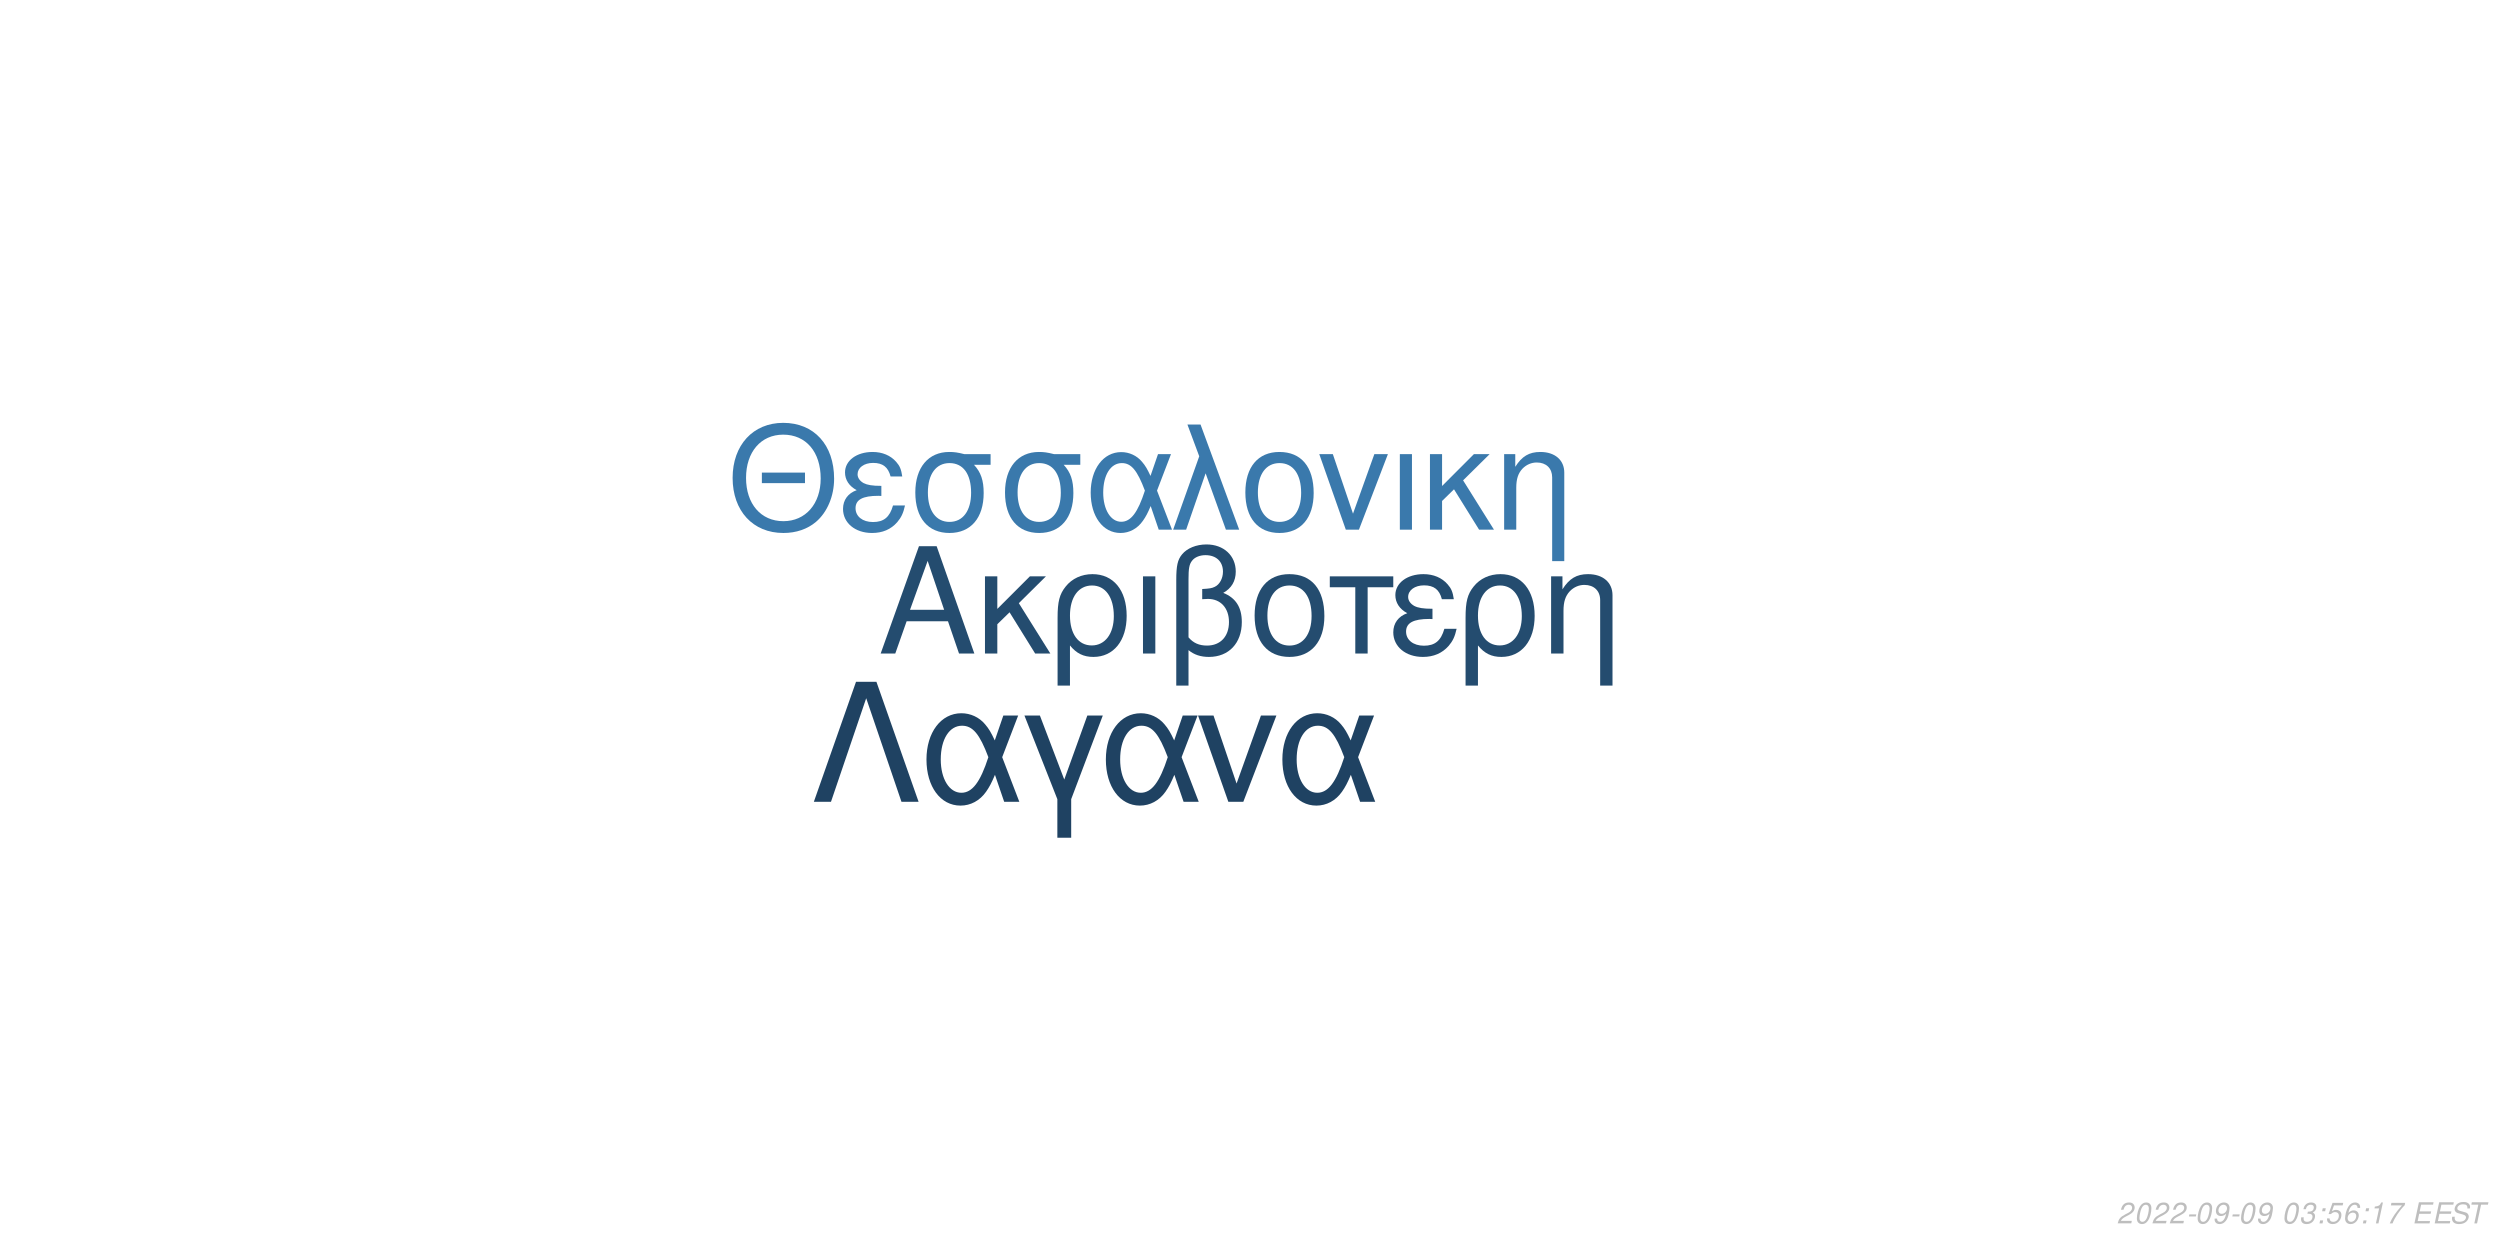
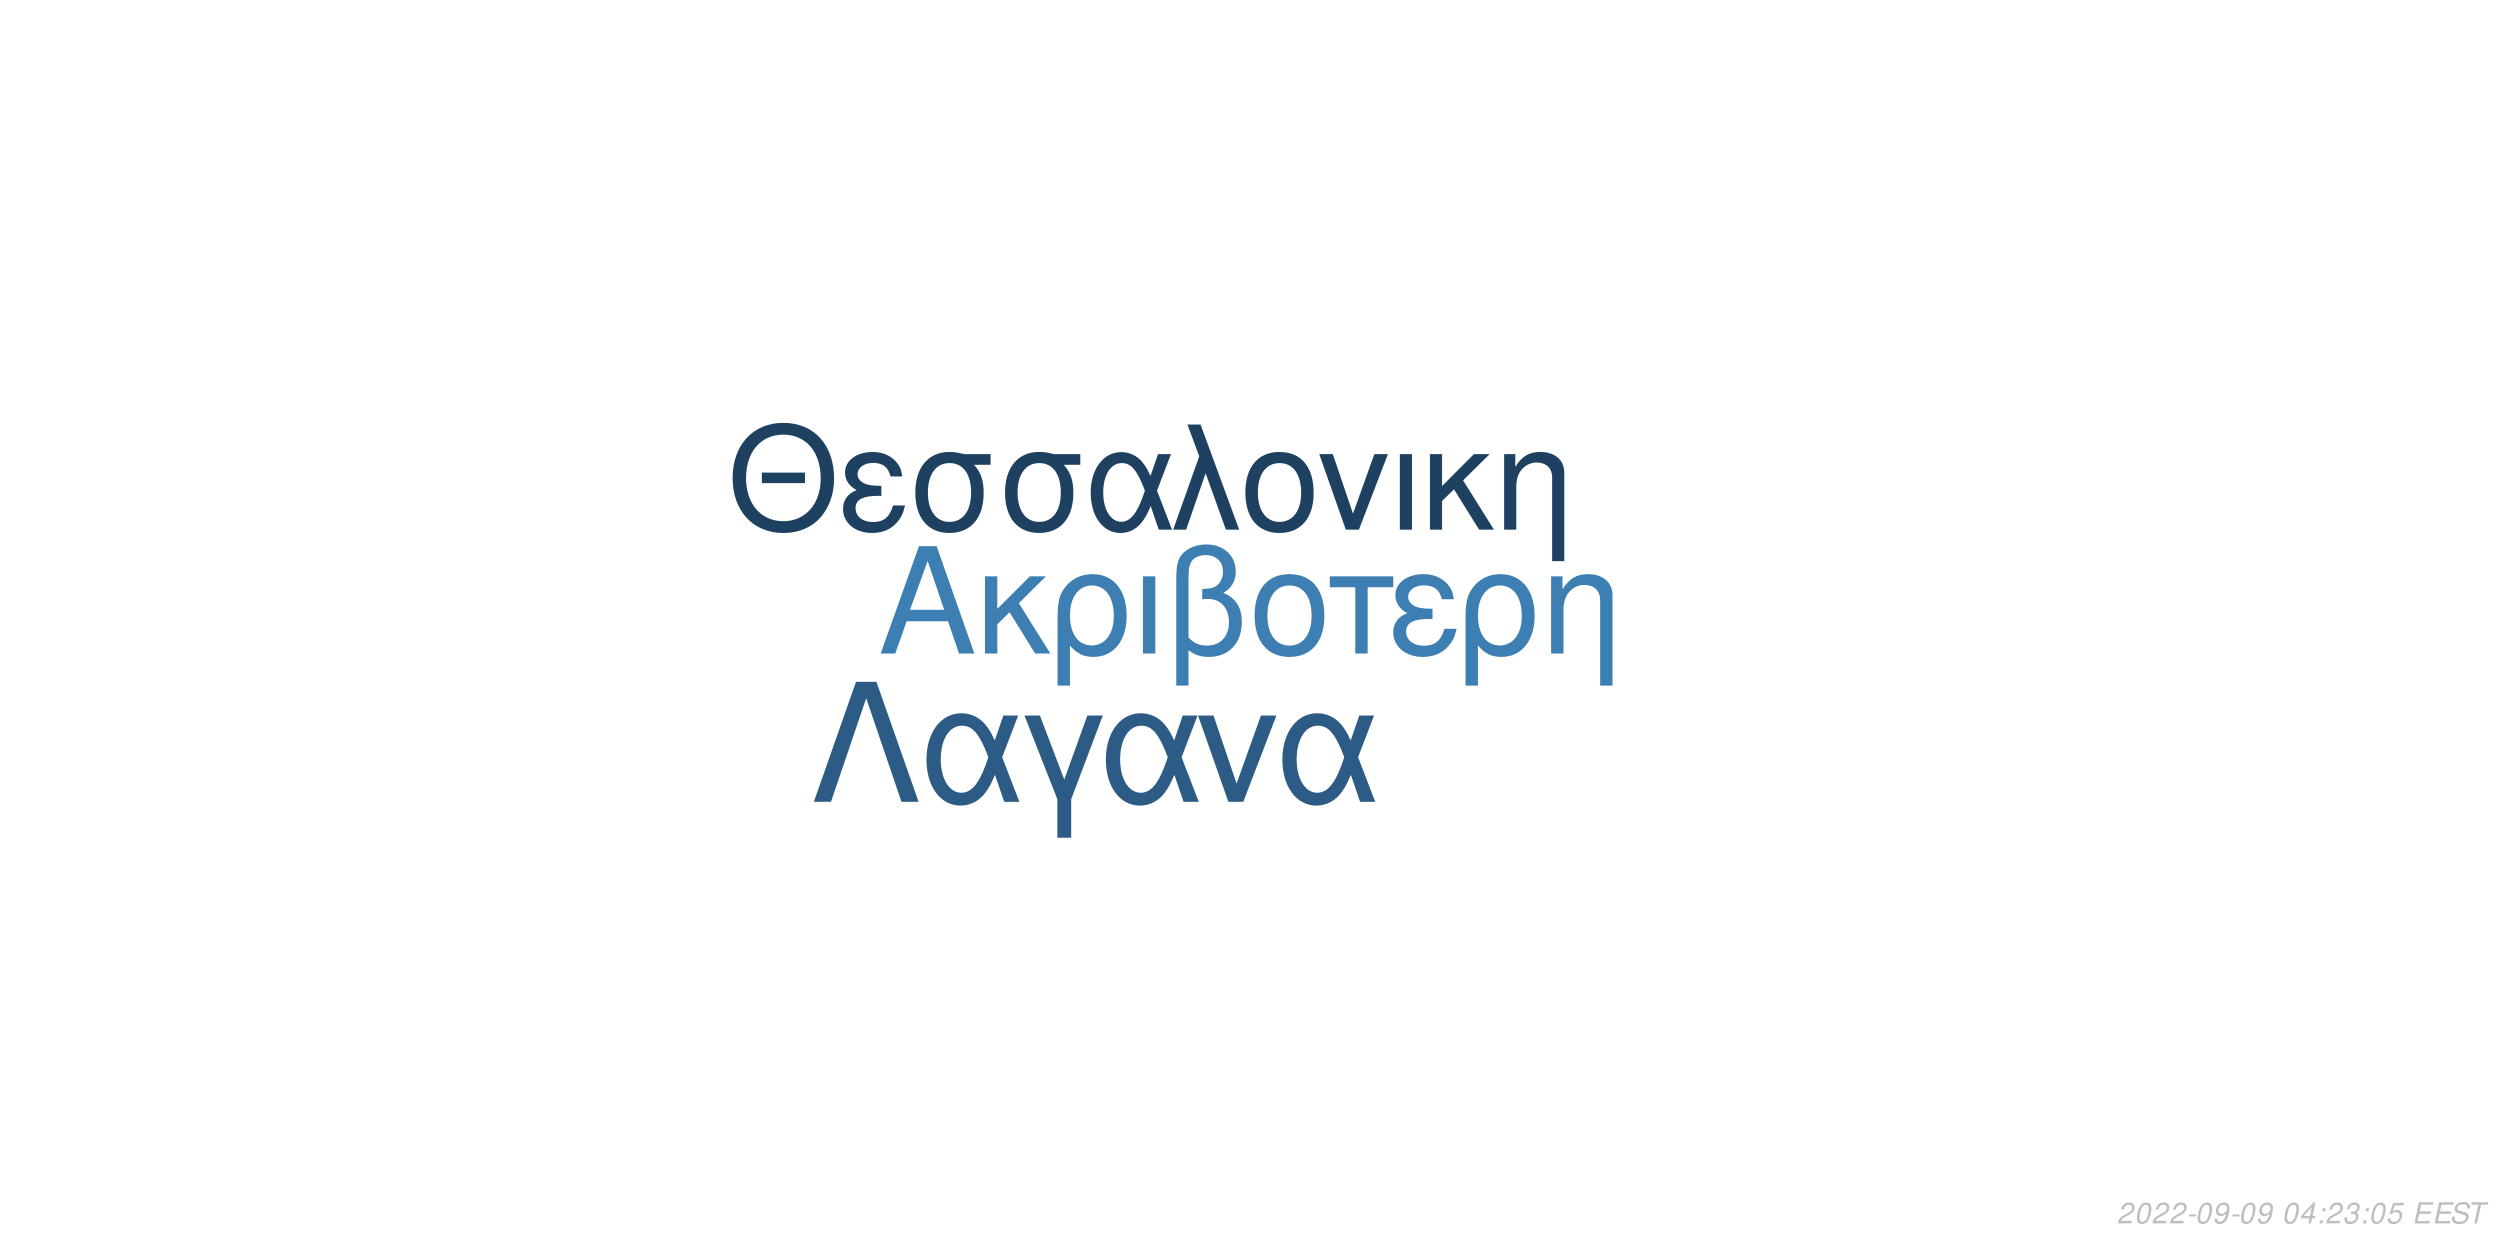
<svg xmlns="http://www.w3.org/2000/svg" xmlns:xlink="http://www.w3.org/1999/xlink" width="864pt" height="432pt" viewBox="0 0 864 432" version="1.1">
  <defs>
    <g>
      <symbol overflow="visible" id="glyph0-0">
        <path style="stroke:none;" d="" />
      </symbol>
      <symbol overflow="visible" id="glyph0-1">
        <path style="stroke:none;" d="M 24.125 -11.141 L 27.938 0 L 33.234 0 L 20.203 -37.094 L 14.094 -37.094 L 0.859 0 L 5.906 0 L 9.828 -11.141 Z M 22.797 -15.109 L 11 -15.109 L 17.094 -32.016 Z M 22.797 -15.109 " />
      </symbol>
      <symbol overflow="visible" id="glyph0-2">
        <path style="stroke:none;" d="M 7.172 -15.422 L 7.172 -26.672 L 2.906 -26.672 L 2.906 0 L 7.172 0 L 7.172 -10.125 L 11.406 -14.25 L 20.25 0 L 25.5 0 L 14.609 -17.406 L 23.969 -26.672 L 18.422 -26.672 Z M 7.172 -15.422 " />
      </symbol>
      <symbol overflow="visible" id="glyph0-3">
        <path style="stroke:none;" d="M 3 11.094 L 7.281 11.094 L 7.281 -2.797 C 9.516 -0.047 11.953 1.172 15.375 1.172 C 22.344 1.172 26.875 -4.422 26.875 -13.031 C 26.875 -21.891 22.297 -27.438 15.062 -27.438 C 11.297 -27.438 7.984 -25.906 5.797 -23.156 C 3.672 -20.516 3 -17.969 3 -12.359 Z M 14.906 -23.516 C 19.547 -23.516 22.438 -19.438 22.438 -12.922 C 22.438 -6.812 19.391 -2.797 14.812 -2.797 C 10.172 -2.797 7.281 -6.766 7.281 -13.125 C 7.281 -19.484 10.234 -23.516 14.906 -23.516 Z M 14.906 -23.516 " />
      </symbol>
      <symbol overflow="visible" id="glyph0-4">
        <path style="stroke:none;" d="M 3.516 0 L 7.781 0 L 7.781 -26.672 L 3.516 -26.672 Z M 3.516 0 " />
      </symbol>
      <symbol overflow="visible" id="glyph0-5">
        <path style="stroke:none;" d="M 4.016 11.094 L 8.25 11.094 L 8.25 -1.172 C 10.172 0.406 12.422 1.172 15.312 1.172 C 22.188 1.172 26.672 -3.609 26.672 -10.891 C 26.672 -15.984 24.578 -19.234 20.25 -20.969 C 23.109 -22.547 24.578 -25.031 24.578 -28.344 C 24.578 -33.844 20.406 -37.703 14.453 -37.703 C 10.938 -37.703 7.734 -36.391 6 -34.25 C 4.484 -32.422 4.016 -30.328 4.016 -25.391 Z M 8.25 -25.656 C 8.25 -29.359 8.5 -30.844 9.469 -32.062 C 10.375 -33.281 12.156 -34 14.094 -34 C 17.812 -34 20.156 -31.812 20.156 -28.297 C 20.156 -25.953 18.984 -23.812 17.297 -23.047 C 16.281 -22.547 15.469 -22.438 12.984 -22.297 L 12.984 -18.781 C 13.734 -18.828 14.344 -18.875 14.969 -18.875 C 19.344 -18.875 22.234 -15.719 22.234 -10.891 C 22.234 -5.906 19.281 -2.75 14.656 -2.75 C 11.953 -2.75 9.922 -3.609 8.25 -5.594 Z M 8.25 -25.656 " />
      </symbol>
      <symbol overflow="visible" id="glyph0-6">
        <path style="stroke:none;" d="M 14.094 -27.438 C 6.562 -27.438 2.094 -22.094 2.094 -13.125 C 2.094 -4.125 6.562 1.172 14.141 1.172 C 21.672 1.172 26.203 -4.172 26.203 -12.922 C 26.203 -22.188 21.828 -27.438 14.094 -27.438 Z M 14.141 -23.516 C 18.938 -23.516 21.781 -19.594 21.781 -12.984 C 21.781 -6.672 18.828 -2.75 14.141 -2.75 C 9.422 -2.75 6.516 -6.672 6.516 -13.125 C 6.516 -19.594 9.422 -23.516 14.141 -23.516 Z M 14.141 -23.516 " />
      </symbol>
      <symbol overflow="visible" id="glyph0-7">
        <path style="stroke:none;" d="M 7.891 0 L 12.156 0 L 12.156 -22.906 L 21.016 -22.906 L 21.016 -26.672 L -0.922 -26.672 L -0.922 -22.906 L 7.891 -22.906 Z M 7.891 0 " />
      </symbol>
      <symbol overflow="visible" id="glyph0-8">
        <path style="stroke:none;" d="M 14.562 -15.469 C 11.344 -15.469 9.562 -15.781 8.297 -16.438 C 6.922 -17.203 6.156 -18.328 6.156 -19.547 C 6.156 -21.891 8.453 -23.562 11.656 -23.562 C 15.062 -23.562 16.953 -22.094 17.812 -18.781 L 21.938 -18.781 C 21.578 -21.266 21.062 -22.5 19.797 -23.922 C 17.812 -26.203 14.906 -27.438 11.453 -27.438 C 5.797 -27.438 1.734 -24.375 1.734 -20.203 C 1.734 -17.609 3.156 -15.375 5.859 -13.938 C 2.797 -12.875 1.016 -10.484 1.016 -7.328 C 1.016 -2.391 5.297 1.172 11.25 1.172 C 14.969 1.172 17.906 -0.109 20.156 -2.641 C 21.578 -4.328 22.297 -5.797 22.906 -8.547 L 18.672 -8.547 C 17.5 -4.422 15.422 -2.703 11.609 -2.703 C 7.938 -2.703 5.438 -4.688 5.438 -7.578 C 5.438 -10.578 7.938 -11.953 13.484 -11.953 C 13.641 -11.953 14.094 -11.953 14.562 -11.906 Z M 14.562 -15.469 " />
      </symbol>
      <symbol overflow="visible" id="glyph0-9">
        <path style="stroke:none;" d="M 3.562 -26.672 L 3.562 0 L 7.844 0 L 7.844 -14.703 C 7.844 -17.906 8.5 -19.891 10.031 -21.531 C 11.406 -22.953 13.188 -23.719 15.062 -23.719 C 18.375 -23.719 20.516 -21.672 20.516 -18.469 L 20.516 11.094 L 24.781 11.094 L 24.781 -20.156 C 24.781 -24.578 21.469 -27.438 16.328 -27.438 C 12.359 -27.438 9.828 -25.906 7.484 -22.188 L 7.484 -26.672 Z M 3.562 -26.672 " />
      </symbol>
      <symbol overflow="visible" id="glyph1-0">
        <path style="stroke:none;" d="" />
      </symbol>
      <symbol overflow="visible" id="glyph1-1">
        <path style="stroke:none;" d="M 26.859 -19.734 L 11.953 -19.734 L 11.953 -16.094 L 26.859 -16.094 Z M 19.328 -36.922 C 8.922 -36.922 1.844 -29.25 1.844 -17.891 C 1.844 -6.484 8.875 1.141 19.391 1.141 C 23.812 1.141 27.703 -0.203 30.641 -2.688 C 34.578 -6.031 36.922 -11.656 36.922 -17.594 C 36.922 -29.297 30 -36.922 19.328 -36.922 Z M 19.328 -32.844 C 27.203 -32.844 32.281 -26.906 32.281 -17.688 C 32.281 -8.922 27.062 -2.938 19.391 -2.938 C 11.609 -2.938 6.484 -8.922 6.484 -17.891 C 6.484 -26.859 11.609 -32.844 19.328 -32.844 Z M 19.328 -32.844 " />
      </symbol>
      <symbol overflow="visible" id="glyph1-2">
        <path style="stroke:none;" d="M 14.25 -15.141 C 11.109 -15.141 9.375 -15.453 8.125 -16.094 C 6.781 -16.844 6.031 -17.938 6.031 -19.141 C 6.031 -21.422 8.266 -23.078 11.406 -23.078 C 14.75 -23.078 16.594 -21.625 17.438 -18.391 L 21.469 -18.391 C 21.125 -20.828 20.625 -22.031 19.391 -23.422 C 17.438 -25.656 14.594 -26.859 11.219 -26.859 C 5.688 -26.859 1.688 -23.875 1.688 -19.781 C 1.688 -17.234 3.094 -15.047 5.734 -13.656 C 2.734 -12.609 1 -10.266 1 -7.172 C 1 -2.344 5.188 1.141 11.016 1.141 C 14.656 1.141 17.547 -0.094 19.734 -2.594 C 21.125 -4.234 21.828 -5.688 22.422 -8.375 L 18.281 -8.375 C 17.141 -4.328 15.094 -2.641 11.359 -2.641 C 7.766 -2.641 5.328 -4.578 5.328 -7.422 C 5.328 -10.359 7.766 -11.703 13.203 -11.703 C 13.359 -11.703 13.797 -11.703 14.25 -11.656 Z M 14.25 -15.141 " />
      </symbol>
      <symbol overflow="visible" id="glyph1-3">
        <path style="stroke:none;" d="M 29 -26.109 L 19.938 -26.109 C 17.594 -26.703 16.438 -26.859 14.703 -26.859 C 7.469 -26.859 2.984 -21.469 2.984 -12.859 C 2.984 -4.031 7.375 1.141 14.797 1.141 C 22.172 1.141 26.609 -4.078 26.609 -12.656 C 26.609 -17.047 25.656 -19.828 23.266 -22.422 L 29 -22.422 Z M 14.797 -23.016 C 19.531 -23.016 22.266 -19.234 22.266 -12.75 C 22.266 -6.531 19.438 -2.688 14.797 -2.688 C 10.172 -2.688 7.328 -6.531 7.328 -12.859 C 7.328 -19.188 10.172 -23.016 14.797 -23.016 Z M 14.797 -23.016 " />
      </symbol>
      <symbol overflow="visible" id="glyph1-4">
        <path style="stroke:none;" d="M 29.344 -26.109 L 24.859 -26.109 L 22.266 -18.578 C 21.125 -21.031 20.484 -22.125 19.328 -23.469 C 17.547 -25.609 14.906 -26.812 12.156 -26.812 C 5.984 -26.812 1.594 -20.984 1.594 -12.812 C 1.594 -4.578 5.828 1.141 11.906 1.141 C 14.953 1.141 17.734 -0.344 19.625 -3.047 C 20.672 -4.531 21.281 -5.688 22.328 -8.172 L 25.109 0 L 29.703 0 L 24.516 -13.5 Z M 20.328 -13.5 C 17.891 -5.922 15.453 -2.734 12.156 -2.734 C 8.516 -2.734 5.922 -6.922 5.922 -12.812 C 5.922 -18.938 8.516 -23.016 12.359 -23.016 C 15.594 -23.016 17.688 -20.531 20.328 -13.5 Z M 20.328 -13.5 " />
      </symbol>
      <symbol overflow="visible" id="glyph1-5">
        <path style="stroke:none;" d="M 1.094 0 L 5.578 0 L 12.312 -19.484 L 19.328 0 L 23.922 0 L 10.562 -36.328 L 6.031 -36.328 L 10.109 -25.359 Z M 1.094 0 " />
      </symbol>
      <symbol overflow="visible" id="glyph1-6">
        <path style="stroke:none;" d="M 13.797 -26.859 C 6.422 -26.859 2.047 -21.625 2.047 -12.859 C 2.047 -4.031 6.422 1.141 13.859 1.141 C 21.234 1.141 25.656 -4.078 25.656 -12.656 C 25.656 -21.719 21.375 -26.859 13.797 -26.859 Z M 13.859 -23.016 C 18.531 -23.016 21.328 -19.188 21.328 -12.703 C 21.328 -6.531 18.438 -2.688 13.859 -2.688 C 9.219 -2.688 6.375 -6.531 6.375 -12.859 C 6.375 -19.188 9.219 -23.016 13.859 -23.016 Z M 13.859 -23.016 " />
      </symbol>
      <symbol overflow="visible" id="glyph1-7">
        <path style="stroke:none;" d="M 14.297 0 L 24.312 -26.109 L 19.625 -26.109 L 12.25 -5.531 L 5.281 -26.109 L 0.594 -26.109 L 9.766 0 Z M 14.297 0 " />
      </symbol>
      <symbol overflow="visible" id="glyph1-8">
        <path style="stroke:none;" d="M 3.438 0 L 7.625 0 L 7.625 -26.109 L 3.438 -26.109 Z M 3.438 0 " />
      </symbol>
      <symbol overflow="visible" id="glyph1-9">
        <path style="stroke:none;" d="M 7.031 -15.094 L 7.031 -26.109 L 2.844 -26.109 L 2.844 0 L 7.031 0 L 7.031 -9.922 L 11.156 -13.953 L 19.828 0 L 24.969 0 L 14.297 -17.047 L 23.469 -26.109 L 18.031 -26.109 Z M 7.031 -15.094 " />
      </symbol>
      <symbol overflow="visible" id="glyph1-10">
        <path style="stroke:none;" d="M 3.484 -26.109 L 3.484 0 L 7.672 0 L 7.672 -14.406 C 7.672 -17.547 8.328 -19.484 9.812 -21.078 C 11.156 -22.469 12.906 -23.219 14.75 -23.219 C 17.984 -23.219 20.078 -21.234 20.078 -18.094 L 20.078 10.859 L 24.266 10.859 L 24.266 -19.734 C 24.266 -24.062 21.031 -26.859 16 -26.859 C 12.109 -26.859 9.609 -25.359 7.328 -21.719 L 7.328 -26.109 Z M 3.484 -26.109 " />
      </symbol>
      <symbol overflow="visible" id="glyph2-0">
        <path style="stroke:none;" d="" />
      </symbol>
      <symbol overflow="visible" id="glyph2-1">
        <path style="stroke:none;" d="M 22.531 -41.484 L 15.484 -41.484 L 0.906 0 L 6.828 0 L 19 -35.797 L 31.188 0 L 37.109 0 Z M 22.531 -41.484 " />
      </symbol>
      <symbol overflow="visible" id="glyph2-2">
        <path style="stroke:none;" d="M 33.516 -29.812 L 28.391 -29.812 L 25.438 -21.219 C 24.125 -24.016 23.391 -25.266 22.078 -26.797 C 20.031 -29.25 17.016 -30.609 13.891 -30.609 C 6.828 -30.609 1.828 -23.953 1.828 -14.625 C 1.828 -5.234 6.656 1.312 13.594 1.312 C 17.078 1.312 20.266 -0.391 22.422 -3.469 C 23.609 -5.172 24.297 -6.484 25.5 -9.328 L 28.688 0 L 33.922 0 L 28 -15.422 Z M 23.219 -15.422 C 20.422 -6.766 17.641 -3.125 13.891 -3.125 C 9.734 -3.125 6.766 -7.906 6.766 -14.625 C 6.766 -21.625 9.734 -26.297 14.109 -26.297 C 17.812 -26.297 20.203 -23.453 23.219 -15.422 Z M 23.219 -15.422 " />
      </symbol>
      <symbol overflow="visible" id="glyph2-3">
        <path style="stroke:none;" d="M 12.062 12.406 L 16.844 12.406 L 16.844 -0.906 L 27.766 -29.812 L 22.422 -29.812 L 14.453 -7.688 L 6.031 -29.812 L 0.688 -29.812 L 12.062 -0.906 Z M 12.062 12.406 " />
      </symbol>
      <symbol overflow="visible" id="glyph2-4">
        <path style="stroke:none;" d="M 16.328 0 L 27.766 -29.812 L 22.422 -29.812 L 14 -6.312 L 6.031 -29.812 L 0.688 -29.812 L 11.156 0 Z M 16.328 0 " />
      </symbol>
      <symbol overflow="visible" id="glyph3-0">
        <path style="stroke:none;" d="" />
      </symbol>
      <symbol overflow="visible" id="glyph3-1">
        <path style="stroke:none;" d="M 5.234 -0.875 L 1.469 -0.875 C 1.641 -1.375 2.203 -1.891 3.109 -2.344 L 4.234 -2.938 C 5.562 -3.625 6.219 -4.469 6.219 -5.484 C 6.219 -5.938 6.062 -6.359 5.797 -6.656 C 5.469 -7.047 4.984 -7.234 4.312 -7.234 C 2.766 -7.234 1.891 -6.453 1.484 -4.734 L 2.375 -4.734 C 2.484 -5.188 2.609 -5.484 2.797 -5.75 C 3.094 -6.203 3.609 -6.453 4.188 -6.453 C 4.891 -6.453 5.344 -6.031 5.344 -5.375 C 5.344 -4.703 4.859 -4.094 4.016 -3.656 L 2.984 -3.125 C 1.234 -2.188 0.797 -1.656 0.344 -0.016 L 5.047 -0.016 Z M 5.234 -0.875 " />
      </symbol>
      <symbol overflow="visible" id="glyph3-2">
        <path style="stroke:none;" d="M 4.203 -7.234 C 3.375 -7.234 2.688 -6.812 2.125 -5.984 C 1.484 -5.047 0.984 -3.188 0.984 -1.734 C 0.984 -1.109 1.172 -0.562 1.484 -0.266 C 1.797 0.047 2.281 0.234 2.766 0.234 C 3.625 0.234 4.281 -0.156 4.859 -1.016 C 5.516 -1.953 6 -3.797 6 -5.266 C 6 -6.5 5.328 -7.234 4.203 -7.234 Z M 4.094 -6.453 C 4.734 -6.453 5.125 -5.984 5.125 -5.156 C 5.125 -4.203 4.781 -2.625 4.406 -1.812 C 3.984 -0.938 3.516 -0.547 2.875 -0.547 C 2.25 -0.547 1.875 -1.031 1.875 -1.828 C 1.875 -2.797 2.203 -4.344 2.594 -5.203 C 2.984 -6.047 3.453 -6.453 4.094 -6.453 Z M 4.094 -6.453 " />
      </symbol>
      <symbol overflow="visible" id="glyph3-3">
        <path style="stroke:none;" d="M 3.516 -3.125 L 1.125 -3.125 L 0.969 -2.406 L 3.359 -2.406 Z M 3.516 -3.125 " />
      </symbol>
      <symbol overflow="visible" id="glyph3-4">
        <path style="stroke:none;" d="M 0.844 -1.656 C 0.844 -1.547 0.844 -1.438 0.844 -1.375 C 0.844 -0.406 1.531 0.234 2.578 0.234 C 3.203 0.234 3.766 0.016 4.297 -0.438 C 4.938 -1 5.312 -1.656 5.594 -2.719 C 5.844 -3.672 6.016 -4.766 6.016 -5.375 C 6.016 -5.844 5.844 -6.328 5.547 -6.656 C 5.203 -7.031 4.703 -7.234 4.062 -7.234 C 2.516 -7.234 1.297 -5.938 1.297 -4.266 C 1.297 -3.203 1.984 -2.547 3.047 -2.547 C 3.484 -2.547 3.953 -2.672 4.281 -2.891 C 4.406 -2.984 4.547 -3.078 4.828 -3.344 C 4.438 -1.484 3.703 -0.547 2.703 -0.547 C 2.109 -0.547 1.719 -0.938 1.719 -1.547 L 1.719 -1.656 Z M 3.953 -6.453 C 4.625 -6.453 5.141 -5.953 5.141 -5.281 C 5.141 -4.188 4.312 -3.312 3.297 -3.312 C 2.594 -3.312 2.172 -3.734 2.172 -4.453 C 2.172 -5.562 2.984 -6.453 3.953 -6.453 Z M 3.953 -6.453 " />
      </symbol>
      <symbol overflow="visible" id="glyph3-5">
        <path style="stroke:none;" d="" />
      </symbol>
      <symbol overflow="visible" id="glyph3-6">
-         <path style="stroke:none;" d="M 2.922 -3.312 C 3.125 -3.344 3.234 -3.344 3.375 -3.344 C 4.203 -3.344 4.688 -3 4.688 -2.406 C 4.688 -1.312 3.906 -0.547 2.781 -0.547 C 2.047 -0.547 1.594 -0.938 1.594 -1.562 C 1.594 -1.719 1.609 -1.844 1.656 -2.094 L 0.766 -2.094 C 0.734 -1.797 0.719 -1.641 0.719 -1.469 C 0.719 -0.375 1.406 0.234 2.641 0.234 C 3.547 0.234 4.297 -0.078 4.812 -0.656 C 5.266 -1.156 5.562 -1.875 5.562 -2.547 C 5.562 -3.125 5.344 -3.453 4.797 -3.734 C 5.641 -4.234 6.016 -4.844 6.016 -5.734 C 6.016 -6.656 5.312 -7.234 4.203 -7.234 C 3.375 -7.234 2.672 -6.938 2.188 -6.375 C 1.891 -6.031 1.703 -5.641 1.516 -4.906 L 2.391 -4.906 C 2.5 -5.359 2.594 -5.594 2.734 -5.812 C 3.047 -6.234 3.516 -6.453 4.078 -6.453 C 4.734 -6.453 5.141 -6.125 5.141 -5.578 C 5.141 -5.188 5.016 -4.797 4.797 -4.547 C 4.516 -4.234 4 -4.062 3.266 -4.062 L 3.078 -4.062 Z M 2.922 -3.312 " />
+         <path style="stroke:none;" d="M 3.625 -1.75 L 3.266 0 L 4.141 0 L 4.516 -1.75 L 5.562 -1.75 L 5.734 -2.531 L 4.688 -2.531 L 5.688 -7.234 L 5.016 -7.234 L 0.844 -2.672 L 0.641 -1.75 Z M 3.797 -2.531 L 1.594 -2.531 L 4.469 -5.703 Z M 3.797 -2.531 " />
      </symbol>
      <symbol overflow="visible" id="glyph3-7">
        <path style="stroke:none;" d="M 2.359 -1.031 L 1.312 -1.031 L 1.094 0 L 2.141 0 Z M 3.266 -5.234 L 2.219 -5.234 L 2 -4.203 L 3.047 -4.203 Z M 3.266 -5.234 " />
      </symbol>
      <symbol overflow="visible" id="glyph3-8">
+         <path style="stroke:none;" d="M 2.922 -3.312 C 3.125 -3.344 3.234 -3.344 3.375 -3.344 C 4.203 -3.344 4.688 -3 4.688 -2.406 C 4.688 -1.312 3.906 -0.547 2.781 -0.547 C 2.047 -0.547 1.594 -0.938 1.594 -1.562 C 1.594 -1.719 1.609 -1.844 1.656 -2.094 L 0.766 -2.094 C 0.734 -1.797 0.719 -1.641 0.719 -1.469 C 0.719 -0.375 1.406 0.234 2.641 0.234 C 3.547 0.234 4.297 -0.078 4.812 -0.656 C 5.266 -1.156 5.562 -1.875 5.562 -2.547 C 5.562 -3.125 5.344 -3.453 4.797 -3.734 C 5.641 -4.234 6.016 -4.844 6.016 -5.734 C 6.016 -6.656 5.312 -7.234 4.203 -7.234 C 3.375 -7.234 2.672 -6.938 2.188 -6.375 C 1.891 -6.031 1.703 -5.641 1.516 -4.906 L 2.391 -4.906 C 2.5 -5.359 2.594 -5.594 2.734 -5.812 C 3.047 -6.234 3.516 -6.453 4.078 -6.453 C 4.734 -6.453 5.141 -6.125 5.141 -5.578 C 5.141 -5.188 5.016 -4.797 4.797 -4.547 C 4.516 -4.234 4 -4.062 3.266 -4.062 L 3.078 -4.062 Z M 2.922 -3.312 " />
+       </symbol>
+       <symbol overflow="visible" id="glyph3-9">
        <path style="stroke:none;" d="M 6.297 -7.094 L 2.594 -7.094 L 1.234 -3.234 L 2.047 -3.234 C 2.656 -3.766 2.938 -3.906 3.531 -3.906 C 4.328 -3.906 4.797 -3.453 4.797 -2.688 C 4.797 -1.438 3.969 -0.547 2.828 -0.547 C 2.031 -0.547 1.609 -0.938 1.578 -1.734 L 0.703 -1.734 L 0.703 -1.516 C 0.703 -0.938 0.844 -0.547 1.188 -0.266 C 1.562 0.062 2.078 0.234 2.703 0.234 C 3.656 0.234 4.391 -0.156 4.984 -0.922 C 5.422 -1.5 5.672 -2.234 5.672 -2.953 C 5.672 -4 4.938 -4.672 3.812 -4.672 C 3.328 -4.672 2.906 -4.547 2.406 -4.234 L 3.109 -6.219 L 6.109 -6.219 Z M 6.297 -7.094 " />
      </symbol>
-       <symbol overflow="visible" id="glyph3-9">
-         <path style="stroke:none;" d="M 6.125 -5.344 L 6.141 -5.625 C 6.141 -6.609 5.453 -7.234 4.391 -7.234 C 3.438 -7.234 2.641 -6.719 2.016 -5.703 C 1.422 -4.781 0.938 -2.953 0.938 -1.688 C 0.938 -0.516 1.688 0.234 2.859 0.234 C 3.703 0.234 4.438 -0.156 5 -0.875 C 5.406 -1.422 5.672 -2.156 5.672 -2.766 C 5.672 -3.812 4.969 -4.5 3.906 -4.5 C 3.234 -4.5 2.672 -4.234 2.094 -3.625 C 2.406 -5.375 3.234 -6.453 4.25 -6.453 C 4.703 -6.453 5.062 -6.234 5.172 -5.844 C 5.203 -5.719 5.234 -5.578 5.25 -5.344 Z M 3.656 -3.734 C 4.344 -3.734 4.797 -3.281 4.797 -2.625 C 4.797 -1.469 3.984 -0.547 2.984 -0.547 C 2.297 -0.547 1.812 -1.047 1.812 -1.766 C 1.812 -2.859 2.625 -3.734 3.656 -3.734 Z M 3.656 -3.734 " />
-       </symbol>
      <symbol overflow="visible" id="glyph3-10">
-         <path style="stroke:none;" d="M 3.703 -5.188 L 2.594 0 L 3.469 0 L 5.016 -7.234 L 4.438 -7.234 C 3.906 -6.156 3.688 -6.016 2.234 -5.812 L 2.109 -5.188 Z M 3.703 -5.188 " />
+         <path style="stroke:none;" d="M 2.547 -3.312 L 6.5 -3.312 L 6.688 -4.141 L 2.719 -4.141 L 3.219 -6.469 L 7.344 -6.469 L 7.516 -7.297 L 2.453 -7.297 L 0.906 0 L 6.125 0 L 6.297 -0.812 L 2.016 -0.812 Z M 2.547 -3.312 " />
      </symbol>
      <symbol overflow="visible" id="glyph3-11">
-         <path style="stroke:none;" d="M 6.703 -7.094 L 1.953 -7.094 L 1.766 -6.219 L 5.594 -6.219 C 3.344 -3.688 2.266 -2.109 1.375 0 L 2.344 0 C 3.031 -1.906 4.828 -4.594 6.547 -6.281 Z M 6.703 -7.094 " />
+         <path style="stroke:none;" d="M 7.062 -5.156 C 7.125 -5.438 7.141 -5.562 7.141 -5.703 C 7.141 -6.156 6.938 -6.594 6.594 -6.891 C 6.188 -7.25 5.656 -7.406 4.875 -7.406 C 3.844 -7.406 3.047 -7.125 2.5 -6.562 C 2.094 -6.141 1.781 -5.438 1.781 -4.922 C 1.781 -4.297 2.219 -3.766 2.891 -3.562 L 4.594 -3.094 C 5.406 -2.859 5.734 -2.578 5.734 -2.094 C 5.734 -1.781 5.547 -1.406 5.266 -1.141 C 4.844 -0.766 4.266 -0.578 3.453 -0.578 C 2.328 -0.578 1.812 -0.984 1.812 -1.906 C 1.812 -2.047 1.812 -2.125 1.844 -2.312 L 0.984 -2.312 C 0.906 -2.062 0.891 -1.906 0.891 -1.688 C 0.891 -0.484 1.797 0.234 3.297 0.234 C 4.359 0.234 5.234 -0.062 5.812 -0.609 C 6.344 -1.078 6.688 -1.797 6.688 -2.375 C 6.688 -2.641 6.609 -2.906 6.453 -3.156 C 6.234 -3.5 5.938 -3.703 5.469 -3.828 L 3.75 -4.312 C 2.984 -4.547 2.734 -4.734 2.734 -5.188 C 2.734 -5.547 2.875 -5.844 3.188 -6.109 C 3.547 -6.438 4.031 -6.594 4.703 -6.594 C 5.266 -6.594 5.688 -6.484 5.906 -6.297 C 6.094 -6.125 6.219 -5.797 6.219 -5.516 C 6.219 -5.422 6.203 -5.344 6.188 -5.156 Z M 7.062 -5.156 " />
      </symbol>
      <symbol overflow="visible" id="glyph3-12">
-         <path style="stroke:none;" d="M 2.547 -3.312 L 6.5 -3.312 L 6.688 -4.141 L 2.719 -4.141 L 3.219 -6.469 L 7.344 -6.469 L 7.516 -7.297 L 2.453 -7.297 L 0.906 0 L 6.125 0 L 6.297 -0.812 L 2.016 -0.812 Z M 2.547 -3.312 " />
-       </symbol>
-       <symbol overflow="visible" id="glyph3-13">
-         <path style="stroke:none;" d="M 7.062 -5.156 C 7.125 -5.438 7.141 -5.562 7.141 -5.703 C 7.141 -6.156 6.938 -6.594 6.594 -6.891 C 6.188 -7.25 5.656 -7.406 4.875 -7.406 C 3.844 -7.406 3.047 -7.125 2.5 -6.562 C 2.094 -6.141 1.781 -5.438 1.781 -4.922 C 1.781 -4.297 2.219 -3.766 2.891 -3.562 L 4.594 -3.094 C 5.406 -2.859 5.734 -2.578 5.734 -2.094 C 5.734 -1.781 5.547 -1.406 5.266 -1.141 C 4.844 -0.766 4.266 -0.578 3.453 -0.578 C 2.328 -0.578 1.812 -0.984 1.812 -1.906 C 1.812 -2.047 1.812 -2.125 1.844 -2.312 L 0.984 -2.312 C 0.906 -2.062 0.891 -1.906 0.891 -1.688 C 0.891 -0.484 1.797 0.234 3.297 0.234 C 4.359 0.234 5.234 -0.062 5.812 -0.609 C 6.344 -1.078 6.688 -1.797 6.688 -2.375 C 6.688 -2.641 6.609 -2.906 6.453 -3.156 C 6.234 -3.5 5.938 -3.703 5.469 -3.828 L 3.75 -4.312 C 2.984 -4.547 2.734 -4.734 2.734 -5.188 C 2.734 -5.547 2.875 -5.844 3.188 -6.109 C 3.547 -6.438 4.031 -6.594 4.703 -6.594 C 5.266 -6.594 5.688 -6.484 5.906 -6.297 C 6.094 -6.125 6.219 -5.797 6.219 -5.516 C 6.219 -5.422 6.203 -5.344 6.188 -5.156 Z M 7.062 -5.156 " />
-       </symbol>
-       <symbol overflow="visible" id="glyph3-14">
        <path style="stroke:none;" d="M 4.938 -6.469 L 7.312 -6.469 L 7.484 -7.297 L 1.75 -7.297 L 1.578 -6.469 L 3.984 -6.469 L 2.609 0 L 3.547 0 Z M 4.938 -6.469 " />
      </symbol>
    </g>
  </defs>
  <g id="surface1">
    <rect x="0" y="0" width="864" height="432" style="fill:rgb(100%,100%,100%);fill-opacity:1;stroke:none;" />
-     <g style="fill:rgb(14.118%,29.804%,43.529%);fill-opacity:1;">
+     <g style="fill:rgb(23.922%,49.412%,70.196%);fill-opacity:1;">
      <use xlink:href="#glyph0-1" x="303.5" y="225.861" />
      <use xlink:href="#glyph0-2" x="337.5" y="225.861" />
      <use xlink:href="#glyph0-3" x="362.5" y="225.861" />
      <use xlink:href="#glyph0-4" x="391.5" y="225.861" />
      <use xlink:href="#glyph0-5" x="402.5" y="225.861" />
      <use xlink:href="#glyph0-6" x="431.5" y="225.861" />
      <use xlink:href="#glyph0-7" x="460.5" y="225.861" />
      <use xlink:href="#glyph0-8" x="480.5" y="225.861" />
      <use xlink:href="#glyph0-3" x="503.5" y="225.861" />
      <use xlink:href="#glyph0-9" x="532.5" y="225.861" />
    </g>
-     <g style="fill:rgb(22.745%,47.451%,67.451%);fill-opacity:1;">
+     <g style="fill:rgb(11.765%,25.49%,38.039%);fill-opacity:1;">
      <use xlink:href="#glyph1-1" x="251.348" y="183.058" />
      <use xlink:href="#glyph1-2" x="290.348" y="183.058" />
      <use xlink:href="#glyph1-3" x="313.348" y="183.058" />
      <use xlink:href="#glyph1-3" x="344.348" y="183.058" />
      <use xlink:href="#glyph1-4" x="375.348" y="183.058" />
      <use xlink:href="#glyph1-5" x="404.348" y="183.058" />
      <use xlink:href="#glyph1-6" x="428.348" y="183.058" />
      <use xlink:href="#glyph1-7" x="455.348" y="183.058" />
      <use xlink:href="#glyph1-8" x="480.348" y="183.058" />
      <use xlink:href="#glyph1-9" x="491.348" y="183.058" />
      <use xlink:href="#glyph1-10" x="516.348" y="183.058" />
    </g>
-     <g style="fill:rgb(12.157%,25.882%,38.431%);fill-opacity:1;">
+     <g style="fill:rgb(17.255%,36.078%,52.157%);fill-opacity:1;">
      <use xlink:href="#glyph2-1" x="280.359" y="277.105" />
      <use xlink:href="#glyph2-2" x="318.359" y="277.105" />
      <use xlink:href="#glyph2-3" x="353.359" y="277.105" />
      <use xlink:href="#glyph2-2" x="380.359" y="277.105" />
      <use xlink:href="#glyph2-4" x="413.359" y="277.105" />
      <use xlink:href="#glyph2-2" x="441.359" y="277.105" />
    </g>
    <g style="fill:rgb(74.51%,74.51%,74.51%);fill-opacity:1;">
      <use xlink:href="#glyph3-1" x="731.52" y="422.81" />
      <use xlink:href="#glyph3-2" x="737.52" y="422.81" />
      <use xlink:href="#glyph3-1" x="743.52" y="422.81" />
      <use xlink:href="#glyph3-1" x="749.52" y="422.81" />
      <use xlink:href="#glyph3-3" x="755.52" y="422.81" />
      <use xlink:href="#glyph3-2" x="758.52" y="422.81" />
      <use xlink:href="#glyph3-4" x="764.52" y="422.81" />
      <use xlink:href="#glyph3-3" x="770.52" y="422.81" />
      <use xlink:href="#glyph3-2" x="773.52" y="422.81" />
      <use xlink:href="#glyph3-4" x="779.52" y="422.81" />
      <use xlink:href="#glyph3-5" x="785.52" y="422.81" />
      <use xlink:href="#glyph3-2" x="788.52" y="422.81" />
      <use xlink:href="#glyph3-6" x="794.52" y="422.81" />
      <use xlink:href="#glyph3-7" x="800.52" y="422.81" />
-       <use xlink:href="#glyph3-8" x="803.52" y="422.81" />
-       <use xlink:href="#glyph3-9" x="809.52" y="422.81" />
+       <use xlink:href="#glyph3-1" x="803.52" y="422.81" />
+       <use xlink:href="#glyph3-8" x="809.52" y="422.81" />
      <use xlink:href="#glyph3-7" x="815.52" y="422.81" />
-       <use xlink:href="#glyph3-10" x="818.52" y="422.81" />
-       <use xlink:href="#glyph3-11" x="824.52" y="422.81" />
+       <use xlink:href="#glyph3-2" x="818.52" y="422.81" />
+       <use xlink:href="#glyph3-9" x="824.52" y="422.81" />
      <use xlink:href="#glyph3-5" x="830.52" y="422.81" />
-       <use xlink:href="#glyph3-12" x="833.52" y="422.81" />
-       <use xlink:href="#glyph3-12" x="840.52" y="422.81" />
-       <use xlink:href="#glyph3-13" x="846.52" y="422.81" />
-       <use xlink:href="#glyph3-14" x="852.52" y="422.81" />
+       <use xlink:href="#glyph3-10" x="833.52" y="422.81" />
+       <use xlink:href="#glyph3-10" x="840.52" y="422.81" />
+       <use xlink:href="#glyph3-11" x="846.52" y="422.81" />
+       <use xlink:href="#glyph3-12" x="852.52" y="422.81" />
    </g>
  </g>
</svg>
